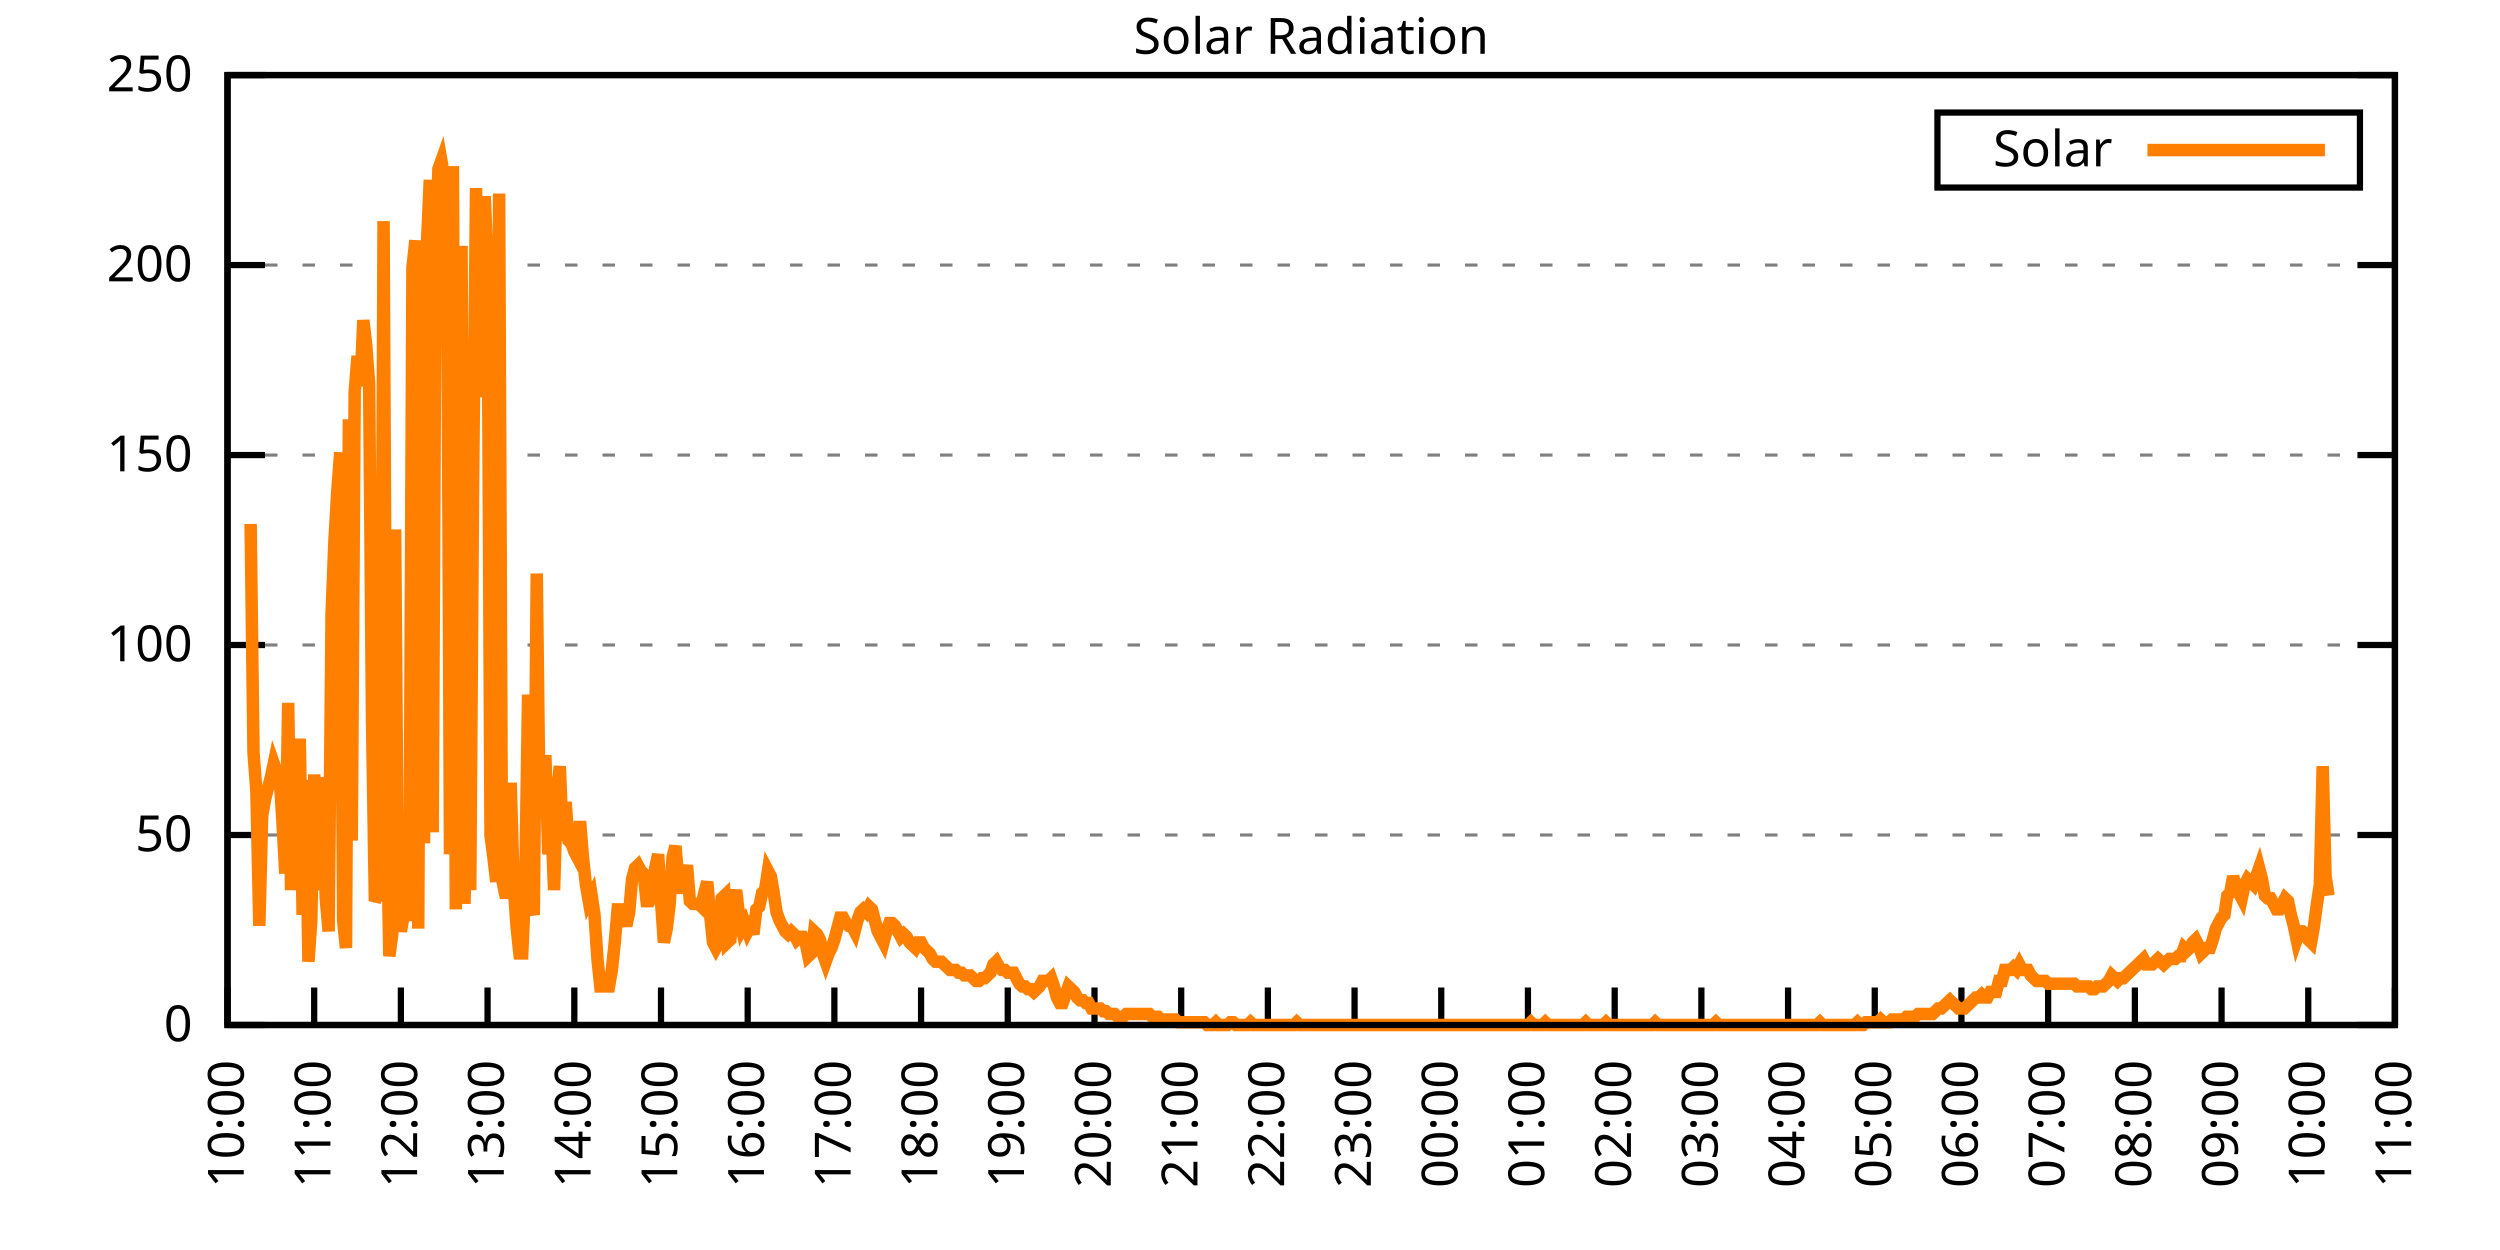
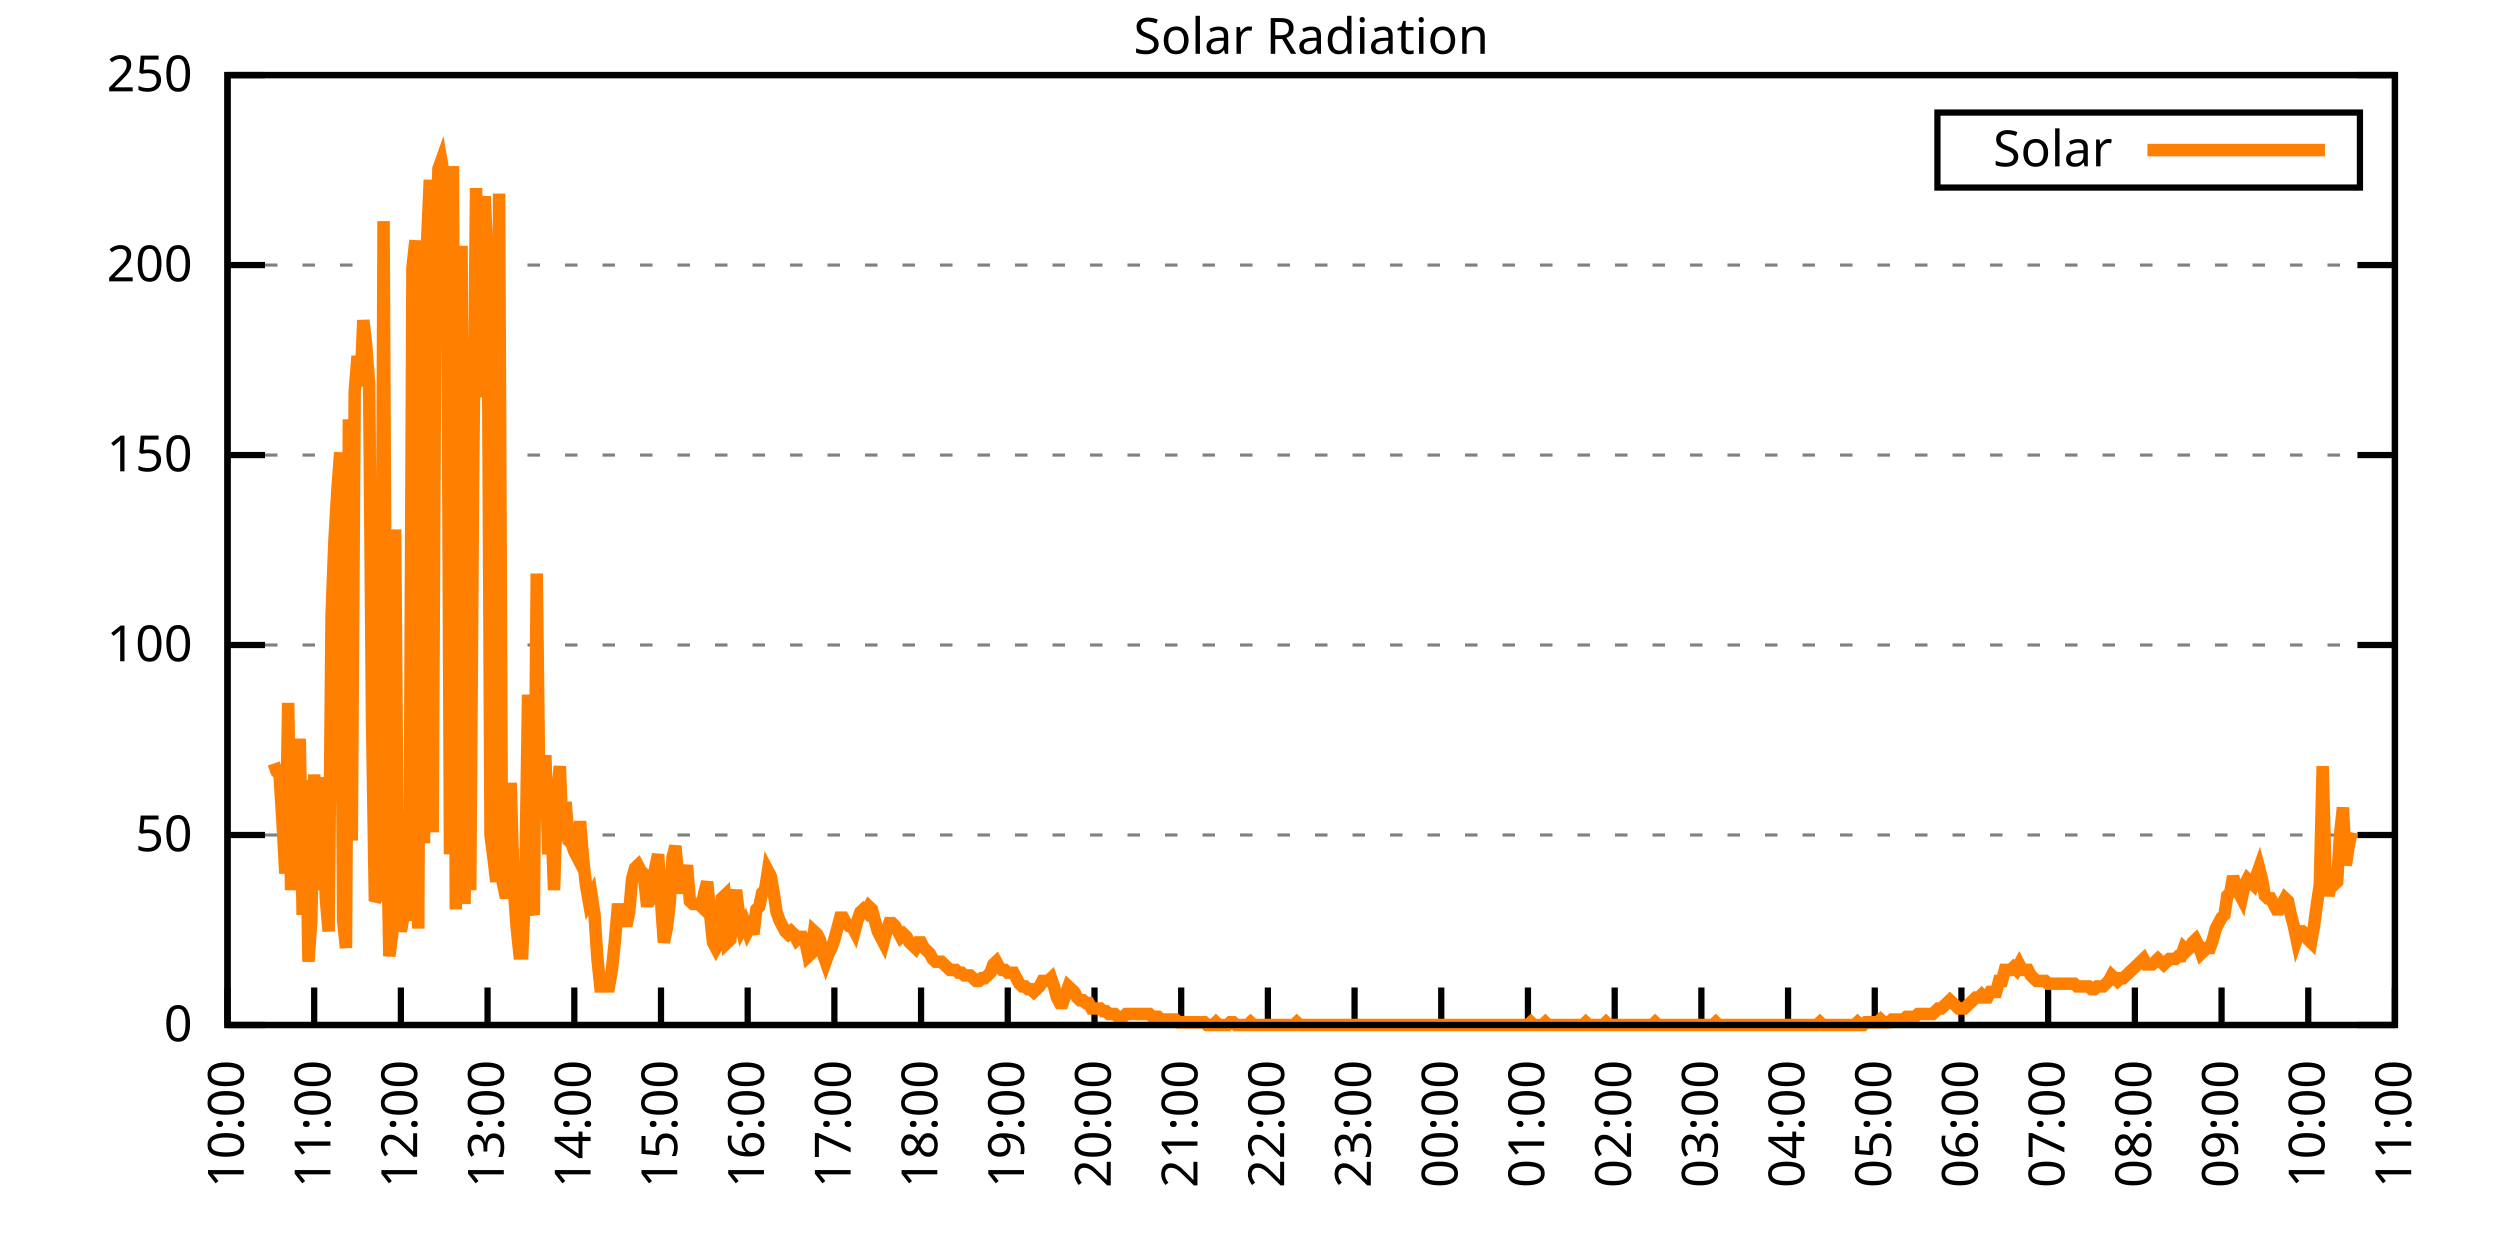
<svg xmlns="http://www.w3.org/2000/svg" xmlns:xlink="http://www.w3.org/1999/xlink" width="400" height="200" viewBox="0 0 400 200">
  <g id="gnuplot_canvas">
    <rect x="0" y="0" width="400" height="200" fill="none" />
    <defs>
      <circle id="gpDot" r="0.5" stroke-width="0.5" stroke="currentColor" />
      <path id="gpPt0" stroke-width="0.333" stroke="currentColor" d="M-1,0 h2 M0,-1 v2" />
      <path id="gpPt1" stroke-width="0.333" stroke="currentColor" d="M-1,-1 L1,1 M1,-1 L-1,1" />
      <path id="gpPt2" stroke-width="0.333" stroke="currentColor" d="M-1,0 L1,0 M0,-1 L0,1 M-1,-1 L1,1 M-1,1 L1,-1" />
      <rect id="gpPt3" stroke-width="0.333" stroke="currentColor" x="-1" y="-1" width="2" height="2" />
      <rect id="gpPt4" stroke-width="0.333" stroke="currentColor" fill="currentColor" x="-1" y="-1" width="2" height="2" />
      <circle id="gpPt5" stroke-width="0.333" stroke="currentColor" cx="0" cy="0" r="1" />
      <use xlink:href="#gpPt5" id="gpPt6" fill="currentColor" stroke="none" />
      <path id="gpPt7" stroke-width="0.333" stroke="currentColor" d="M0,-1.33 L-1.33,0.67 L1.33,0.67 z" />
      <use xlink:href="#gpPt7" id="gpPt8" fill="currentColor" stroke="none" />
      <use xlink:href="#gpPt7" id="gpPt9" stroke="currentColor" transform="rotate(180)" />
      <use xlink:href="#gpPt9" id="gpPt10" fill="currentColor" stroke="none" />
      <use xlink:href="#gpPt3" id="gpPt11" stroke="currentColor" transform="rotate(45)" />
      <use xlink:href="#gpPt11" id="gpPt12" fill="currentColor" stroke="none" />
      <path id="gpPt13" stroke-width="0.333" stroke="currentColor" d="M0,1.330 L1.265,0.411 L0.782,-1.067 L-0.782,-1.076 L-1.265,0.411 z" />
      <use xlink:href="#gpPt13" id="gpPt14" fill="currentColor" stroke="none" />
      <filter id="textbox" filterUnits="objectBoundingBox" x="0" y="0" height="1" width="1">
        <feFlood flood-color="white" flood-opacity="1" result="bgnd" />
        <feComposite in="SourceGraphic" in2="bgnd" operator="atop" />
      </filter>
      <filter id="greybox" filterUnits="objectBoundingBox" x="0" y="0" height="1" width="1">
        <feFlood flood-color="lightgrey" flood-opacity="1" result="grey" />
        <feComposite in="SourceGraphic" in2="grey" operator="atop" />
      </filter>
    </defs>
    <g fill="none" color="white" stroke="currentColor" stroke-width="1.00" stroke-linecap="butt" stroke-linejoin="miter">
</g>
    <g fill="none" color="black" stroke="currentColor" stroke-width="1.00" stroke-linecap="butt" stroke-linejoin="miter">
      <g stroke="none" shape-rendering="crispEdges">
        <polygon fill="rgb(255, 255, 255)" points="36.40,164.00 383.18,164.00 383.18,12.02 36.40,12.02 " />
      </g>
    </g>
    <g fill="none" color="black" stroke="currentColor" stroke-width="1.00" stroke-linecap="butt" stroke-linejoin="miter">
</g>
    <g fill="none" color="black" stroke="black" stroke-width="0.50" stroke-linecap="butt" stroke-linejoin="miter">
</g>
    <g fill="none" color="gray" stroke="currentColor" stroke-width="0.50" stroke-linecap="butt" stroke-linejoin="miter">
      <path stroke="gray" stroke-dasharray="2,4" class="gridline" d="M36.40,164.00 L383.19,164.00  " />
    </g>
    <g fill="none" color="gray" stroke="gray" stroke-width="1.00" stroke-linecap="butt" stroke-linejoin="miter">
</g>
    <g fill="none" color="black" stroke="currentColor" stroke-width="1.00" stroke-linecap="butt" stroke-linejoin="miter">
      <path stroke="black" d="M36.40,164.00 L42.40,164.00 M383.19,164.00 L377.19,164.00  " />
      <g transform="translate(30.80,166.60)" stroke="none" fill="black" font-family="Sans" font-size="8.00" text-anchor="end">
        <text>
          <tspan font-family="Sans"> 0</tspan>
        </text>
      </g>
    </g>
    <g fill="none" color="black" stroke="currentColor" stroke-width="1.00" stroke-linecap="butt" stroke-linejoin="miter">
</g>
    <g fill="none" color="black" stroke="black" stroke-width="0.50" stroke-linecap="butt" stroke-linejoin="miter">
</g>
    <g fill="none" color="gray" stroke="currentColor" stroke-width="0.50" stroke-linecap="butt" stroke-linejoin="miter">
      <path stroke="gray" stroke-dasharray="2,4" class="gridline" d="M36.40,133.60 L383.19,133.60  " />
    </g>
    <g fill="none" color="gray" stroke="gray" stroke-width="1.00" stroke-linecap="butt" stroke-linejoin="miter">
</g>
    <g fill="none" color="black" stroke="currentColor" stroke-width="1.00" stroke-linecap="butt" stroke-linejoin="miter">
      <path stroke="black" d="M36.40,133.60 L42.40,133.60 M383.19,133.60 L377.19,133.60  " />
      <g transform="translate(30.80,136.20)" stroke="none" fill="black" font-family="Sans" font-size="8.00" text-anchor="end">
        <text>
          <tspan font-family="Sans"> 50</tspan>
        </text>
      </g>
    </g>
    <g fill="none" color="black" stroke="currentColor" stroke-width="1.00" stroke-linecap="butt" stroke-linejoin="miter">
</g>
    <g fill="none" color="black" stroke="black" stroke-width="0.50" stroke-linecap="butt" stroke-linejoin="miter">
</g>
    <g fill="none" color="gray" stroke="currentColor" stroke-width="0.50" stroke-linecap="butt" stroke-linejoin="miter">
      <path stroke="gray" stroke-dasharray="2,4" class="gridline" d="M36.40,103.20 L383.19,103.20  " />
    </g>
    <g fill="none" color="gray" stroke="gray" stroke-width="1.00" stroke-linecap="butt" stroke-linejoin="miter">
</g>
    <g fill="none" color="black" stroke="currentColor" stroke-width="1.00" stroke-linecap="butt" stroke-linejoin="miter">
      <path stroke="black" d="M36.40,103.20 L42.40,103.20 M383.19,103.20 L377.19,103.20  " />
      <g transform="translate(30.80,105.80)" stroke="none" fill="black" font-family="Sans" font-size="8.00" text-anchor="end">
        <text>
          <tspan font-family="Sans"> 100</tspan>
        </text>
      </g>
    </g>
    <g fill="none" color="black" stroke="currentColor" stroke-width="1.00" stroke-linecap="butt" stroke-linejoin="miter">
</g>
    <g fill="none" color="black" stroke="black" stroke-width="0.50" stroke-linecap="butt" stroke-linejoin="miter">
</g>
    <g fill="none" color="gray" stroke="currentColor" stroke-width="0.50" stroke-linecap="butt" stroke-linejoin="miter">
      <path stroke="gray" stroke-dasharray="2,4" class="gridline" d="M36.40,72.81 L383.19,72.81  " />
    </g>
    <g fill="none" color="gray" stroke="gray" stroke-width="1.00" stroke-linecap="butt" stroke-linejoin="miter">
</g>
    <g fill="none" color="black" stroke="currentColor" stroke-width="1.00" stroke-linecap="butt" stroke-linejoin="miter">
      <path stroke="black" d="M36.40,72.81 L42.40,72.81 M383.19,72.81 L377.19,72.81  " />
      <g transform="translate(30.80,75.41)" stroke="none" fill="black" font-family="Sans" font-size="8.00" text-anchor="end">
        <text>
          <tspan font-family="Sans"> 150</tspan>
        </text>
      </g>
    </g>
    <g fill="none" color="black" stroke="currentColor" stroke-width="1.00" stroke-linecap="butt" stroke-linejoin="miter">
</g>
    <g fill="none" color="black" stroke="black" stroke-width="0.50" stroke-linecap="butt" stroke-linejoin="miter">
</g>
    <g fill="none" color="gray" stroke="currentColor" stroke-width="0.50" stroke-linecap="butt" stroke-linejoin="miter">
      <path stroke="gray" stroke-dasharray="2,4" class="gridline" d="M36.40,42.41 L383.19,42.41  " />
    </g>
    <g fill="none" color="gray" stroke="gray" stroke-width="1.00" stroke-linecap="butt" stroke-linejoin="miter">
</g>
    <g fill="none" color="black" stroke="currentColor" stroke-width="1.00" stroke-linecap="butt" stroke-linejoin="miter">
      <path stroke="black" d="M36.40,42.41 L42.40,42.41 M383.19,42.41 L377.19,42.41  " />
      <g transform="translate(30.80,45.01)" stroke="none" fill="black" font-family="Sans" font-size="8.00" text-anchor="end">
        <text>
          <tspan font-family="Sans"> 200</tspan>
        </text>
      </g>
    </g>
    <g fill="none" color="black" stroke="currentColor" stroke-width="1.00" stroke-linecap="butt" stroke-linejoin="miter">
</g>
    <g fill="none" color="black" stroke="black" stroke-width="0.50" stroke-linecap="butt" stroke-linejoin="miter">
</g>
    <g fill="none" color="gray" stroke="currentColor" stroke-width="0.50" stroke-linecap="butt" stroke-linejoin="miter">
      <path stroke="gray" stroke-dasharray="2,4" class="gridline" d="M36.40,12.01 L383.19,12.01  " />
    </g>
    <g fill="none" color="gray" stroke="gray" stroke-width="1.00" stroke-linecap="butt" stroke-linejoin="miter">
</g>
    <g fill="none" color="black" stroke="currentColor" stroke-width="1.00" stroke-linecap="butt" stroke-linejoin="miter">
      <path stroke="black" d="M36.40,12.01 L42.40,12.01 M383.19,12.01 L377.19,12.01  " />
      <g transform="translate(30.80,14.61)" stroke="none" fill="black" font-family="Sans" font-size="8.00" text-anchor="end">
        <text>
          <tspan font-family="Sans"> 250</tspan>
        </text>
      </g>
    </g>
    <g fill="none" color="black" stroke="currentColor" stroke-width="1.00" stroke-linecap="butt" stroke-linejoin="miter">
      <path stroke="black" d="M36.40,164.00 L36.40,158.00  " />
      <g transform="translate(39.00,169.60) rotate(270.00)" stroke="none" fill="black" font-family="Sans" font-size="8.00" text-anchor="end">
        <text>
          <tspan font-family="Sans">10:00</tspan>
        </text>
      </g>
    </g>
    <g fill="none" color="black" stroke="currentColor" stroke-width="1.00" stroke-linecap="butt" stroke-linejoin="miter">
      <path stroke="black" d="M50.27,164.00 L50.27,158.00  " />
      <g transform="translate(52.87,169.60) rotate(270.00)" stroke="none" fill="black" font-family="Sans" font-size="8.00" text-anchor="end">
        <text>
          <tspan font-family="Sans">11:00</tspan>
        </text>
      </g>
    </g>
    <g fill="none" color="black" stroke="currentColor" stroke-width="1.00" stroke-linecap="butt" stroke-linejoin="miter">
      <path stroke="black" d="M64.14,164.00 L64.14,158.00  " />
      <g transform="translate(66.74,169.60) rotate(270.00)" stroke="none" fill="black" font-family="Sans" font-size="8.00" text-anchor="end">
        <text>
          <tspan font-family="Sans">12:00</tspan>
        </text>
      </g>
    </g>
    <g fill="none" color="black" stroke="currentColor" stroke-width="1.00" stroke-linecap="butt" stroke-linejoin="miter">
      <path stroke="black" d="M78.01,164.00 L78.01,158.00  " />
      <g transform="translate(80.61,169.60) rotate(270.00)" stroke="none" fill="black" font-family="Sans" font-size="8.00" text-anchor="end">
        <text>
          <tspan font-family="Sans">13:00</tspan>
        </text>
      </g>
    </g>
    <g fill="none" color="black" stroke="currentColor" stroke-width="1.00" stroke-linecap="butt" stroke-linejoin="miter">
      <path stroke="black" d="M91.89,164.00 L91.89,158.00  " />
      <g transform="translate(94.49,169.60) rotate(270.00)" stroke="none" fill="black" font-family="Sans" font-size="8.00" text-anchor="end">
        <text>
          <tspan font-family="Sans">14:00</tspan>
        </text>
      </g>
    </g>
    <g fill="none" color="black" stroke="currentColor" stroke-width="1.00" stroke-linecap="butt" stroke-linejoin="miter">
      <path stroke="black" d="M105.76,164.00 L105.76,158.00  " />
      <g transform="translate(108.36,169.60) rotate(270.00)" stroke="none" fill="black" font-family="Sans" font-size="8.00" text-anchor="end">
        <text>
          <tspan font-family="Sans">15:00</tspan>
        </text>
      </g>
    </g>
    <g fill="none" color="black" stroke="currentColor" stroke-width="1.00" stroke-linecap="butt" stroke-linejoin="miter">
      <path stroke="black" d="M119.63,164.00 L119.63,158.00  " />
      <g transform="translate(122.23,169.60) rotate(270.00)" stroke="none" fill="black" font-family="Sans" font-size="8.00" text-anchor="end">
        <text>
          <tspan font-family="Sans">16:00</tspan>
        </text>
      </g>
    </g>
    <g fill="none" color="black" stroke="currentColor" stroke-width="1.00" stroke-linecap="butt" stroke-linejoin="miter">
      <path stroke="black" d="M133.50,164.00 L133.50,158.00  " />
      <g transform="translate(136.10,169.60) rotate(270.00)" stroke="none" fill="black" font-family="Sans" font-size="8.00" text-anchor="end">
        <text>
          <tspan font-family="Sans">17:00</tspan>
        </text>
      </g>
    </g>
    <g fill="none" color="black" stroke="currentColor" stroke-width="1.00" stroke-linecap="butt" stroke-linejoin="miter">
      <path stroke="black" d="M147.37,164.00 L147.37,158.00  " />
      <g transform="translate(149.97,169.60) rotate(270.00)" stroke="none" fill="black" font-family="Sans" font-size="8.00" text-anchor="end">
        <text>
          <tspan font-family="Sans">18:00</tspan>
        </text>
      </g>
    </g>
    <g fill="none" color="black" stroke="currentColor" stroke-width="1.00" stroke-linecap="butt" stroke-linejoin="miter">
      <path stroke="black" d="M161.24,164.00 L161.24,158.00  " />
      <g transform="translate(163.84,169.60) rotate(270.00)" stroke="none" fill="black" font-family="Sans" font-size="8.00" text-anchor="end">
        <text>
          <tspan font-family="Sans">19:00</tspan>
        </text>
      </g>
    </g>
    <g fill="none" color="black" stroke="currentColor" stroke-width="1.00" stroke-linecap="butt" stroke-linejoin="miter">
      <path stroke="black" d="M175.12,164.00 L175.12,158.00  " />
      <g transform="translate(177.72,169.60) rotate(270.00)" stroke="none" fill="black" font-family="Sans" font-size="8.00" text-anchor="end">
        <text>
          <tspan font-family="Sans">20:00</tspan>
        </text>
      </g>
    </g>
    <g fill="none" color="black" stroke="currentColor" stroke-width="1.00" stroke-linecap="butt" stroke-linejoin="miter">
      <path stroke="black" d="M188.99,164.00 L188.99,158.00  " />
      <g transform="translate(191.59,169.60) rotate(270.00)" stroke="none" fill="black" font-family="Sans" font-size="8.00" text-anchor="end">
        <text>
          <tspan font-family="Sans">21:00</tspan>
        </text>
      </g>
    </g>
    <g fill="none" color="black" stroke="currentColor" stroke-width="1.00" stroke-linecap="butt" stroke-linejoin="miter">
      <path stroke="black" d="M202.86,164.00 L202.86,158.00  " />
      <g transform="translate(205.46,169.60) rotate(270.00)" stroke="none" fill="black" font-family="Sans" font-size="8.00" text-anchor="end">
        <text>
          <tspan font-family="Sans">22:00</tspan>
        </text>
      </g>
    </g>
    <g fill="none" color="black" stroke="currentColor" stroke-width="1.00" stroke-linecap="butt" stroke-linejoin="miter">
      <path stroke="black" d="M216.73,164.00 L216.73,158.00  " />
      <g transform="translate(219.33,169.60) rotate(270.00)" stroke="none" fill="black" font-family="Sans" font-size="8.00" text-anchor="end">
        <text>
          <tspan font-family="Sans">23:00</tspan>
        </text>
      </g>
    </g>
    <g fill="none" color="black" stroke="currentColor" stroke-width="1.00" stroke-linecap="butt" stroke-linejoin="miter">
      <path stroke="black" d="M230.60,164.00 L230.60,158.00  " />
      <g transform="translate(233.20,169.60) rotate(270.00)" stroke="none" fill="black" font-family="Sans" font-size="8.00" text-anchor="end">
        <text>
          <tspan font-family="Sans">00:00</tspan>
        </text>
      </g>
    </g>
    <g fill="none" color="black" stroke="currentColor" stroke-width="1.00" stroke-linecap="butt" stroke-linejoin="miter">
      <path stroke="black" d="M244.47,164.00 L244.47,158.00  " />
      <g transform="translate(247.07,169.60) rotate(270.00)" stroke="none" fill="black" font-family="Sans" font-size="8.00" text-anchor="end">
        <text>
          <tspan font-family="Sans">01:00</tspan>
        </text>
      </g>
    </g>
    <g fill="none" color="black" stroke="currentColor" stroke-width="1.00" stroke-linecap="butt" stroke-linejoin="miter">
      <path stroke="black" d="M258.35,164.00 L258.35,158.00  " />
      <g transform="translate(260.95,169.60) rotate(270.00)" stroke="none" fill="black" font-family="Sans" font-size="8.00" text-anchor="end">
        <text>
          <tspan font-family="Sans">02:00</tspan>
        </text>
      </g>
    </g>
    <g fill="none" color="black" stroke="currentColor" stroke-width="1.00" stroke-linecap="butt" stroke-linejoin="miter">
      <path stroke="black" d="M272.22,164.00 L272.22,158.00  " />
      <g transform="translate(274.82,169.60) rotate(270.00)" stroke="none" fill="black" font-family="Sans" font-size="8.00" text-anchor="end">
        <text>
          <tspan font-family="Sans">03:00</tspan>
        </text>
      </g>
    </g>
    <g fill="none" color="black" stroke="currentColor" stroke-width="1.00" stroke-linecap="butt" stroke-linejoin="miter">
      <path stroke="black" d="M286.09,164.00 L286.09,158.00  " />
      <g transform="translate(288.69,169.60) rotate(270.00)" stroke="none" fill="black" font-family="Sans" font-size="8.00" text-anchor="end">
        <text>
          <tspan font-family="Sans">04:00</tspan>
        </text>
      </g>
    </g>
    <g fill="none" color="black" stroke="currentColor" stroke-width="1.00" stroke-linecap="butt" stroke-linejoin="miter">
      <path stroke="black" d="M299.96,164.00 L299.96,158.00  " />
      <g transform="translate(302.56,169.60) rotate(270.00)" stroke="none" fill="black" font-family="Sans" font-size="8.00" text-anchor="end">
        <text>
          <tspan font-family="Sans">05:00</tspan>
        </text>
      </g>
    </g>
    <g fill="none" color="black" stroke="currentColor" stroke-width="1.00" stroke-linecap="butt" stroke-linejoin="miter">
      <path stroke="black" d="M313.83,164.00 L313.83,158.00  " />
      <g transform="translate(316.43,169.60) rotate(270.00)" stroke="none" fill="black" font-family="Sans" font-size="8.00" text-anchor="end">
        <text>
          <tspan font-family="Sans">06:00</tspan>
        </text>
      </g>
    </g>
    <g fill="none" color="black" stroke="currentColor" stroke-width="1.00" stroke-linecap="butt" stroke-linejoin="miter">
      <path stroke="black" d="M327.70,164.00 L327.70,158.00  " />
      <g transform="translate(330.30,169.60) rotate(270.00)" stroke="none" fill="black" font-family="Sans" font-size="8.00" text-anchor="end">
        <text>
          <tspan font-family="Sans">07:00</tspan>
        </text>
      </g>
    </g>
    <g fill="none" color="black" stroke="currentColor" stroke-width="1.00" stroke-linecap="butt" stroke-linejoin="miter">
      <path stroke="black" d="M341.58,164.00 L341.58,158.00  " />
      <g transform="translate(344.18,169.60) rotate(270.00)" stroke="none" fill="black" font-family="Sans" font-size="8.00" text-anchor="end">
        <text>
          <tspan font-family="Sans">08:00</tspan>
        </text>
      </g>
    </g>
    <g fill="none" color="black" stroke="currentColor" stroke-width="1.00" stroke-linecap="butt" stroke-linejoin="miter">
      <path stroke="black" d="M355.45,164.00 L355.45,158.00  " />
      <g transform="translate(358.05,169.60) rotate(270.00)" stroke="none" fill="black" font-family="Sans" font-size="8.00" text-anchor="end">
        <text>
          <tspan font-family="Sans">09:00</tspan>
        </text>
      </g>
    </g>
    <g fill="none" color="black" stroke="currentColor" stroke-width="1.00" stroke-linecap="butt" stroke-linejoin="miter">
      <path stroke="black" d="M369.32,164.00 L369.32,158.00  " />
      <g transform="translate(371.92,169.60) rotate(270.00)" stroke="none" fill="black" font-family="Sans" font-size="8.00" text-anchor="end">
        <text>
          <tspan font-family="Sans">10:00</tspan>
        </text>
      </g>
    </g>
    <g fill="none" color="black" stroke="currentColor" stroke-width="1.00" stroke-linecap="butt" stroke-linejoin="miter">
      <path stroke="black" d="M383.19,164.00 L383.19,158.00  " />
      <g transform="translate(385.79,169.60) rotate(270.00)" stroke="none" fill="black" font-family="Sans" font-size="8.00" text-anchor="end">
        <text>
          <tspan font-family="Sans">11:00</tspan>
        </text>
      </g>
    </g>
    <g fill="none" color="black" stroke="currentColor" stroke-width="1.00" stroke-linecap="butt" stroke-linejoin="miter">
</g>
    <g fill="none" color="black" stroke="currentColor" stroke-width="1.00" stroke-linecap="butt" stroke-linejoin="miter">
      <path stroke="black" d="M36.40,12.01 L36.40,164.00 L383.19,164.00 L383.19,12.01 L36.40,12.01 Z  " />
    </g>
    <g fill="none" color="black" stroke="currentColor" stroke-width="1.00" stroke-linecap="butt" stroke-linejoin="miter">
</g>
    <g fill="none" color="black" stroke="currentColor" stroke-width="1.00" stroke-linecap="butt" stroke-linejoin="miter">
      <path stroke="black" d="M309.99,30.01 L309.99,18.01 L377.59,18.01 L377.59,30.01 L309.99,30.01 Z  " />
    </g>
    <g id="Solar_Radiation_plot_1">
      <g fill="none" color="white" stroke="black" stroke-width="2.00" stroke-linecap="butt" stroke-linejoin="miter">
</g>
      <g fill="none" color="black" stroke="currentColor" stroke-width="2.00" stroke-linecap="butt" stroke-linejoin="miter">
        <g transform="translate(337.99,26.61)" stroke="none" fill="black" font-family="Sans" font-size="8.00" text-anchor="end">
          <text>
            <tspan font-family="Sans">Solar</tspan>
          </text>
        </g>
      </g>
      <g fill="none" color="black" stroke="currentColor" stroke-width="2.00" stroke-linecap="butt" stroke-linejoin="miter">
-         <path stroke="rgb(255, 127,   0)" d="M343.59,24.01 L371.99,24.01 M40.10,83.83 L40.56,120.39 L41.02,126.56 L41.49,148.14 L41.95,130.52 L42.41,127.88   L42.87,126.12 L43.34,124.36 L43.80,122.15 L44.26,123.47 L44.72,123.92 L45.19,131.40 L45.65,139.77 L46.11,112.46   L46.57,142.42 L47.03,129.20 L47.50,130.96 L47.96,118.19 L48.42,146.38 L48.88,124.80 L49.35,153.87 L49.81,147.26   L50.27,123.92 L50.73,134.93 L51.20,142.42 L51.66,124.36 L52.12,143.74 L52.58,149.02 L53.05,98.37 L53.51,86.47   L53.97,78.54 L54.43,72.38 L54.90,147.26 L55.36,151.67 L55.82,67.09 L56.28,134.49 L56.75,62.69 L57.21,56.96   L57.67,61.81 L58.13,51.23 L58.59,55.20 L59.06,61.37 L59.52,115.11 L59.98,144.18 L60.44,143.30 L60.91,141.09   L61.37,35.38 L61.83,127.00 L62.29,152.99 L62.76,149.46 L63.22,84.71 L63.68,144.62 L64.14,149.02 L64.61,146.38   L65.07,146.38 L65.53,139.33 L65.99,42.87 L66.46,38.46 L66.92,148.58 L67.38,38.46 L67.84,134.93 L68.30,39.34   L68.77,28.77 L69.23,133.17 L69.69,40.22 L70.15,27.01 L70.62,25.69 L71.08,28.33 L71.54,37.58 L72.00,136.69   L72.47,26.57 L72.93,145.50 L73.39,60.48 L73.85,39.34 L74.32,144.62 L74.78,122.59 L75.24,142.42 L75.70,76.78   L76.17,30.09 L76.63,63.57 L77.09,39.78 L77.55,31.41 L78.01,41.98 L78.48,133.61 L78.94,137.13 L79.40,141.09   L79.86,30.97 L80.33,140.65 L80.79,142.86 L81.25,142.86 L81.71,125.24 L82.18,141.54 L82.64,148.14 L83.10,152.55   L83.56,152.55 L84.03,141.98 L84.49,111.14 L84.95,144.62 L85.41,146.38 L85.88,91.76 L86.34,130.96 L86.80,126.12   L87.26,120.83 L87.72,136.69 L88.19,130.52 L88.65,142.42 L89.11,127.00 L89.57,122.59 L90.04,134.49 L90.50,128.32   L90.96,134.49 L91.42,134.93 L91.89,136.25 L92.35,137.13 L92.81,131.40 L93.27,137.13 L93.74,141.54 L94.20,144.18   L94.66,143.30 L95.12,146.38 L95.59,153.43 L96.05,157.83 L96.51,157.83 L96.97,157.83 L97.44,157.83 L97.90,155.19   L98.36,150.79 L98.82,145.50 L99.28,145.50 L99.75,146.38 L100.21,148.14 L100.67,145.94 L101.13,140.65 L101.60,138.89   L102.06,138.45 L102.52,139.33 L102.98,139.77 L103.45,144.18 L103.91,144.18 L104.37,143.30 L104.83,138.89 L105.30,136.69   L105.76,144.18 L106.22,150.79 L106.68,148.58 L107.15,144.62 L107.61,137.13 L108.07,135.37 L108.53,140.65 L108.99,142.86   L109.46,140.65 L109.92,138.45 L110.38,144.18 L110.84,144.62 L111.31,144.62 L111.77,144.62 L112.23,145.06 L112.69,142.86   L113.16,141.09 L113.62,146.38 L114.08,150.79 L114.54,151.67 L115.01,150.79 L115.47,143.74 L115.93,143.30 L116.39,150.79   L116.86,150.34 L117.32,144.62 L117.78,142.42 L118.24,146.38 L118.70,148.58 L119.17,147.70 L119.63,149.02 L120.09,148.14   L120.55,149.46 L121.02,145.50 L121.48,145.06 L121.94,142.86 L122.40,142.42 L122.87,139.33 L123.33,140.21 L123.79,142.86   L124.25,145.94 L124.72,147.26 L125.18,148.14 L125.64,149.02 L126.10,149.46 L126.57,149.02 L127.03,149.46 L127.49,150.34   L127.95,149.90 L128.41,149.90 L128.88,150.79 L129.34,152.99 L129.80,152.55 L130.26,149.02 L130.73,149.46 L131.19,150.34   L131.65,152.55 L132.11,153.87 L132.58,152.55 L133.04,151.67 L133.50,150.34 L133.96,148.58 L134.43,146.82 L134.89,146.82   L135.35,147.70 L135.81,148.14 L136.28,148.14 L136.74,149.02 L137.20,147.26 L137.66,145.94 L138.13,145.50 L138.59,145.94   L139.05,145.06 L139.51,145.50 L139.97,147.26 L140.44,149.02 L140.90,149.90 L141.36,150.79 L141.82,149.02 L142.29,147.70   L142.75,147.70 L143.21,148.14 L143.67,149.02 L144.14,149.90 L144.60,149.46 L145.06,149.90 L145.52,150.79 L145.99,151.23   L146.45,151.67 L146.91,150.79 L147.37,150.79 L147.84,151.67 L148.30,152.11 L148.76,152.55 L149.22,153.43 L149.68,153.87   L150.15,153.87 L150.61,153.87 L151.07,154.31 L151.53,154.75 L152.00,155.19 L152.46,155.19 L152.92,155.19 L153.38,155.63   L153.85,155.63 L154.31,156.07 L154.77,156.07 L155.23,156.07 L155.70,156.51 L156.16,156.95 L156.62,156.95 L157.08,156.51   L157.55,156.51 L158.01,156.07 L158.47,155.63 L158.93,154.31 L159.39,153.87 L159.86,154.75 L160.32,155.19 L160.78,155.19   L161.24,155.63 L161.71,155.63 L162.17,155.63 L162.63,156.51 L163.09,157.39 L163.56,157.83 L164.02,157.83 L164.48,158.27   L164.94,158.27 L165.41,158.71 L165.87,158.27 L166.33,157.83 L166.79,156.95 L167.26,156.95 L167.72,156.95 L168.18,156.51   L168.64,157.83 L169.10,159.60 L169.57,160.48 L170.03,160.48 L170.49,159.15 L170.95,157.83 L171.42,158.27 L171.88,158.71   L172.34,159.60 L172.80,160.04 L173.27,160.04 L173.73,160.48 L174.19,160.48 L174.65,161.36 L175.12,161.36 L175.58,161.36   L176.04,161.36 L176.50,161.80 L176.97,161.80 L177.43,162.24 L177.89,162.24 L178.35,162.24 L178.82,162.68 L179.28,163.12   L179.74,162.68 L180.20,162.24 L180.66,162.24 L181.13,162.24 L181.59,162.24 L182.05,162.24 L182.51,162.24 L182.98,162.24   L183.44,162.24 L183.90,162.24 L184.36,162.68 L184.83,162.68 L185.29,162.68 L185.75,163.12 L186.21,163.12 L186.68,163.12   L187.14,163.12 L187.60,163.12 L188.06,163.12 L188.53,163.56 L188.99,163.56 L189.45,163.56 L189.91,163.56 L190.37,163.56   L190.84,163.56 L191.30,163.56 L192.69,163.56 L193.15,164.00 L193.61,164.00 L194.07,164.00 L194.54,163.56 L195.00,164.00   L195.46,164.00 L195.92,164.00 L196.39,164.00 L196.85,163.56 L197.31,163.56 L197.77,164.00 L198.24,164.00 L198.70,164.00   L199.16,164.00 L199.62,164.00 L200.08,163.56 L200.55,164.00 L201.01,164.00 L201.47,164.00 L201.93,164.00 L202.40,164.00   L202.86,164.00 L203.32,164.00 L203.78,164.00 L204.25,164.00 L204.71,164.00 L205.17,164.00 L205.63,164.00 L206.10,164.00   L206.56,164.00 L207.02,164.00 L207.48,163.56 L207.95,164.00 L208.41,164.00 L208.87,164.00 L209.33,164.00 L209.80,164.00   L210.26,164.00 L210.72,164.00 L211.18,164.00 L211.64,164.00 L212.11,164.00 L212.57,164.00 L213.03,164.00 L213.49,164.00   L213.96,164.00 L214.42,164.00 L214.88,164.00 L215.34,164.00 L215.81,164.00 L216.27,164.00 L216.73,164.00 L217.19,164.00   L217.66,164.00 L218.12,164.00 L218.58,164.00 L219.04,164.00 L219.51,164.00 L219.97,164.00 L220.43,164.00 L220.89,164.00   L221.35,164.00 L221.82,164.00 L222.28,164.00 L222.74,164.00 L223.20,164.00 L223.67,164.00 L224.13,164.00 L224.59,164.00   L225.05,164.00 L225.52,164.00 L225.98,164.00 L226.44,164.00 L226.90,164.00 L227.37,164.00 L227.83,164.00 L228.29,164.00   L228.75,164.00 L229.22,164.00 L229.68,164.00 L230.14,164.00 L230.60,164.00 L231.06,164.00 L231.53,164.00 L231.99,164.00   L232.45,164.00 L232.91,164.00 L233.38,164.00 L233.84,164.00 L234.30,164.00 L234.76,164.00 L235.23,164.00 L235.69,164.00   L236.15,164.00 L236.61,164.00 L237.08,164.00 L237.54,164.00 L238.00,164.00 L238.46,164.00 L238.93,164.00 L239.39,164.00   L239.85,164.00 L240.31,164.00 L240.77,164.00 L241.24,164.00 L241.70,164.00 L242.16,164.00 L242.62,164.00 L243.09,164.00   L243.55,164.00 L244.01,164.00 L244.47,164.00 L244.94,163.56 L245.40,164.00 L245.86,164.00 L246.32,164.00 L246.79,164.00   L247.25,163.56 L247.71,164.00 L248.17,164.00 L248.64,164.00 L249.10,164.00 L249.56,164.00 L250.02,164.00 L250.49,164.00   L250.95,164.00 L251.41,164.00 L251.87,164.00 L252.33,164.00 L252.80,164.00 L253.26,164.00 L253.72,163.56 L254.18,164.00   L254.65,164.00 L255.11,164.00 L255.57,164.00 L256.03,164.00 L256.50,164.00 L256.96,163.56 L257.42,164.00 L257.88,164.00   L258.35,164.00 L258.81,164.00 L259.27,164.00 L259.73,164.00 L260.20,164.00 L260.66,164.00 L261.12,164.00 L261.58,164.00   L262.04,164.00 L262.51,164.00 L262.97,164.00 L263.43,164.00 L263.89,164.00 L264.36,164.00 L264.82,163.56 L265.28,164.00   L265.74,164.00 L266.21,164.00 L266.67,164.00 L267.13,164.00 L267.59,164.00 L268.06,164.00 L268.52,164.00 L268.98,164.00   L269.44,164.00 L269.91,164.00 L270.37,164.00 L270.83,164.00 L271.29,164.00 L271.75,164.00 L272.22,164.00 L272.68,164.00   L273.14,164.00 L273.60,164.00 L274.07,164.00 L274.53,163.56 L274.99,164.00 L275.45,164.00 L275.92,164.00 L276.38,164.00   L276.84,164.00 L277.30,164.00 L277.77,164.00 L278.23,164.00 L278.69,164.00 L279.15,164.00 L279.62,164.00 L280.08,164.00   L280.54,164.00 L281.00,164.00 L281.46,164.00 L281.93,164.00 L282.39,164.00 L282.85,164.00 L283.31,164.00 L283.78,164.00   L284.24,164.00 L284.70,164.00 L285.16,164.00 L285.63,164.00 L286.09,164.00 L286.55,164.00 L287.01,164.00 L287.48,164.00   L287.94,164.00 L288.40,164.00 L288.86,164.00 L289.33,164.00 L289.79,164.00 L290.25,164.00 L290.71,164.00 L291.18,163.56   L291.64,164.00 L292.10,164.00 L292.56,164.00 L293.02,164.00 L293.49,164.00 L293.95,164.00 L294.41,164.00 L294.87,164.00   L295.34,164.00 L295.80,164.00 L296.26,164.00 L296.72,164.00 L297.19,163.56 L297.65,164.00 L298.11,164.00 L298.57,163.56   L299.04,163.56 L299.50,163.56 L299.96,163.56 L300.42,163.56 L300.89,163.12 L301.35,163.56 L301.81,163.56 L302.27,163.56   L302.73,163.12 L303.20,163.12 L303.66,163.12 L304.12,163.12 L304.58,163.12 L305.05,162.68 L305.51,162.68 L305.97,162.68   L306.43,162.68 L306.90,162.24 L307.36,162.24 L307.82,162.24 L308.28,162.24 L308.75,162.24 L309.21,162.24 L309.67,161.80   L310.13,161.36 L310.60,161.36 L311.06,160.92 L311.52,160.48 L311.98,160.04 L312.44,160.48 L312.91,160.92 L313.37,161.36   L313.83,161.36 L314.29,161.36 L314.76,160.92 L315.22,160.48 L315.68,160.04 L316.14,159.60 L316.61,159.60 L317.07,159.15   L317.53,159.60 L317.99,159.60 L318.46,158.71 L318.92,158.71 L319.38,158.71 L319.84,156.95 L320.31,156.95 L320.77,155.19   L321.23,155.19 L321.69,155.19 L322.15,154.75 L322.62,155.19 L323.08,154.31 L323.54,155.19 L324.00,155.19 L324.47,155.19   L324.93,156.07 L325.39,156.51 L325.85,156.95 L326.32,156.95 L326.78,156.95 L327.24,156.95 L327.70,157.39 L328.17,157.39   L328.63,157.39 L329.09,157.39 L329.55,157.39 L330.02,157.39 L330.48,157.39 L330.94,157.39 L331.40,157.39 L331.87,157.39   L332.33,157.83 L332.79,157.83 L333.25,157.83 L333.71,157.83 L334.18,157.83 L334.64,158.27 L335.10,158.27 L335.56,157.83   L336.03,157.83 L336.49,157.83 L336.95,157.39 L337.41,156.95 L337.88,156.07 L338.34,156.51 L338.80,156.95 L339.26,156.51   L339.73,156.51 L340.19,156.07 L340.65,155.63 L341.11,155.19 L341.58,154.75 L342.04,154.31 L342.50,153.87 L342.96,153.43   L343.42,154.31 L343.89,154.31 L344.35,154.31 L344.81,153.87 L345.27,153.43 L345.74,153.87 L346.20,154.31 L346.66,153.87   L347.12,153.43 L347.59,153.43 L348.05,153.43 L348.51,152.99 L348.97,152.99 L349.44,151.67 L349.90,152.11 L350.36,151.67   L350.82,150.79 L351.29,150.34 L351.75,151.23 L352.21,152.55 L352.67,152.11 L353.13,151.67 L353.60,151.67 L354.06,150.34   L354.52,148.58 L354.98,147.70 L355.45,146.82 L355.91,146.38 L356.37,143.30 L356.83,142.86 L357.30,140.21 L357.76,141.98   L358.22,142.86 L358.68,143.74 L359.15,141.54 L359.61,140.65 L360.07,141.09 L360.53,141.54 L361.00,140.21 L361.46,138.89   L361.92,140.65 L362.38,143.30 L362.84,143.74 L363.31,143.74 L363.77,144.62 L364.23,145.50 L364.69,145.50 L365.16,144.62   L365.62,143.74 L366.08,144.18 L366.54,146.38 L367.01,148.14 L367.47,150.34 L367.93,149.02 L368.39,149.02 L368.86,149.46   L369.32,150.34 L369.78,150.79 L370.24,148.14 L370.71,144.62 L371.17,141.54 L371.63,122.59 L372.09,140.21 L372.56,143.30    " />
+         <path stroke="rgb(255, 127,   0)" d="M343.59,24.01 L371.99,24.01 M43.80,122.15 L44.26,123.47 L44.72,123.92 L45.19,131.40 L45.65,139.77 L46.11,112.46   L46.57,142.42 L47.03,129.20 L47.50,130.96 L47.96,118.19 L48.42,146.38 L48.88,124.80 L49.35,153.87 L49.81,147.26   L50.27,123.92 L50.73,134.93 L51.20,142.42 L51.66,124.36 L52.12,143.74 L52.58,149.02 L53.05,98.37 L53.51,86.47   L53.97,78.54 L54.43,72.38 L54.90,147.26 L55.36,151.67 L55.82,67.09 L56.28,134.49 L56.75,62.69 L57.21,56.96   L57.67,61.81 L58.13,51.23 L58.59,55.20 L59.06,61.37 L59.52,115.11 L59.98,144.18 L60.44,143.30 L60.91,141.09   L61.37,35.38 L61.83,127.00 L62.29,152.99 L62.76,149.46 L63.22,84.71 L63.68,144.62 L64.14,149.02 L64.61,146.38   L65.07,146.38 L65.53,139.33 L65.99,42.87 L66.46,38.46 L66.92,148.58 L67.38,38.46 L67.84,134.93 L68.30,39.34   L68.77,28.77 L69.23,133.17 L69.69,40.22 L70.15,27.01 L70.62,25.69 L71.08,28.33 L71.54,37.58 L72.00,136.69   L72.47,26.57 L72.93,145.50 L73.39,60.48 L73.85,39.34 L74.32,144.62 L74.78,122.59 L75.24,142.42 L75.70,76.78   L76.17,30.09 L76.63,63.57 L77.09,39.78 L77.55,31.41 L78.01,41.98 L78.48,133.61 L78.94,137.13 L79.40,141.09   L79.86,30.97 L80.33,140.65 L80.79,142.86 L81.25,142.86 L81.71,125.24 L82.18,141.54 L82.64,148.14 L83.10,152.55   L83.56,152.55 L84.03,141.98 L84.49,111.14 L84.95,144.62 L85.41,146.38 L85.88,91.76 L86.34,130.96 L86.80,126.12   L87.26,120.83 L87.72,136.69 L88.19,130.52 L88.65,142.42 L89.11,127.00 L89.57,122.59 L90.04,134.49 L90.50,128.32   L90.96,134.49 L91.42,134.93 L91.89,136.25 L92.35,137.13 L92.81,131.40 L93.27,137.13 L93.74,141.54 L94.20,144.18   L94.66,143.30 L95.12,146.38 L95.59,153.43 L96.05,157.83 L96.51,157.83 L96.97,157.83 L97.44,157.83 L97.90,155.19   L98.36,150.79 L98.82,145.50 L99.28,145.50 L99.75,146.38 L100.21,148.14 L100.67,145.94 L101.13,140.65 L101.60,138.89   L102.06,138.45 L102.52,139.33 L102.98,139.77 L103.45,144.18 L103.91,144.18 L104.37,143.30 L104.83,138.89 L105.30,136.69   L105.76,144.18 L106.22,150.79 L106.68,148.58 L107.15,144.62 L107.61,137.13 L108.07,135.37 L108.53,140.65 L108.99,142.86   L109.46,140.65 L109.92,138.45 L110.38,144.18 L110.84,144.62 L111.31,144.62 L111.77,144.62 L112.23,145.06 L112.69,142.86   L113.16,141.09 L113.62,146.38 L114.08,150.79 L114.54,151.67 L115.01,150.79 L115.47,143.74 L115.93,143.30 L116.39,150.79   L116.86,150.34 L117.32,144.62 L117.78,142.42 L118.24,146.38 L118.70,148.58 L119.17,147.70 L119.63,149.02 L120.09,148.14   L120.55,149.46 L121.02,145.50 L121.48,145.06 L121.94,142.86 L122.40,142.42 L122.87,139.33 L123.33,140.21 L123.79,142.86   L124.25,145.94 L124.72,147.26 L125.18,148.14 L125.64,149.02 L126.10,149.46 L126.57,149.02 L127.03,149.46 L127.49,150.34   L127.95,149.90 L128.41,149.90 L128.88,150.79 L129.34,152.99 L129.80,152.55 L130.26,149.02 L130.73,149.46 L131.19,150.34   L131.65,152.55 L132.11,153.87 L132.58,152.55 L133.04,151.67 L133.50,150.34 L133.96,148.58 L134.43,146.82 L134.89,146.82   L135.35,147.70 L135.81,148.14 L136.28,148.14 L136.74,149.02 L137.20,147.26 L137.66,145.94 L138.13,145.50 L138.59,145.94   L139.05,145.06 L139.51,145.50 L139.97,147.26 L140.44,149.02 L140.90,149.90 L141.36,150.79 L141.82,149.02 L142.29,147.70   L142.75,147.70 L143.21,148.14 L143.67,149.02 L144.14,149.90 L144.60,149.46 L145.06,149.90 L145.52,150.79 L145.99,151.23   L146.45,151.67 L146.91,150.79 L147.37,150.79 L147.84,151.67 L148.30,152.11 L148.76,152.55 L149.22,153.43 L149.68,153.87   L150.15,153.87 L150.61,153.87 L151.07,154.31 L151.53,154.75 L152.00,155.19 L152.46,155.19 L152.92,155.19 L153.38,155.63   L153.85,155.63 L154.31,156.07 L154.77,156.07 L155.23,156.07 L155.70,156.51 L156.16,156.95 L156.62,156.95 L157.08,156.51   L157.55,156.51 L158.01,156.07 L158.47,155.63 L158.93,154.31 L159.39,153.87 L159.86,154.75 L160.32,155.19 L160.78,155.19   L161.24,155.63 L161.71,155.63 L162.17,155.63 L162.63,156.51 L163.09,157.39 L163.56,157.83 L164.02,157.83 L164.48,158.27   L164.94,158.27 L165.41,158.71 L165.87,158.27 L166.33,157.83 L166.79,156.95 L167.26,156.95 L167.72,156.95 L168.18,156.51   L168.64,157.83 L169.10,159.60 L169.57,160.48 L170.03,160.48 L170.49,159.15 L170.95,157.83 L171.42,158.27 L171.88,158.71   L172.34,159.60 L172.80,160.04 L173.27,160.04 L173.73,160.48 L174.19,160.48 L174.65,161.36 L175.12,161.36 L175.58,161.36   L176.04,161.36 L176.50,161.80 L176.97,161.80 L177.43,162.24 L177.89,162.24 L178.35,162.24 L178.82,162.68 L179.28,163.12   L179.74,162.68 L180.20,162.24 L180.66,162.24 L181.13,162.24 L181.59,162.24 L182.05,162.24 L182.51,162.24 L182.98,162.24   L183.44,162.24 L183.90,162.24 L184.36,162.68 L184.83,162.68 L185.29,162.68 L185.75,163.12 L186.21,163.12 L186.68,163.12   L187.14,163.12 L187.60,163.12 L188.06,163.12 L188.53,163.56 L188.99,163.56 L189.45,163.56 L189.91,163.56 L190.37,163.56   L190.84,163.56 L191.30,163.56 L192.69,163.56 L193.15,164.00 L193.61,164.00 L194.07,164.00 L194.54,163.56 L195.00,164.00   L195.46,164.00 L195.92,164.00 L196.39,164.00 L196.85,163.56 L197.31,163.56 L197.77,164.00 L198.24,164.00 L198.70,164.00   L199.16,164.00 L199.62,164.00 L200.08,163.56 L200.55,164.00 L201.01,164.00 L201.47,164.00 L201.93,164.00 L202.40,164.00   L202.86,164.00 L203.32,164.00 L203.78,164.00 L204.25,164.00 L204.71,164.00 L205.17,164.00 L205.63,164.00 L206.10,164.00   L206.56,164.00 L207.02,164.00 L207.48,163.56 L207.95,164.00 L208.41,164.00 L208.87,164.00 L209.33,164.00 L209.80,164.00   L210.26,164.00 L210.72,164.00 L211.18,164.00 L211.64,164.00 L212.11,164.00 L212.57,164.00 L213.03,164.00 L213.49,164.00   L213.96,164.00 L214.42,164.00 L214.88,164.00 L215.34,164.00 L215.81,164.00 L216.27,164.00 L216.73,164.00 L217.19,164.00   L217.66,164.00 L218.12,164.00 L218.58,164.00 L219.04,164.00 L219.51,164.00 L219.97,164.00 L220.43,164.00 L220.89,164.00   L221.35,164.00 L221.82,164.00 L222.28,164.00 L222.74,164.00 L223.20,164.00 L223.67,164.00 L224.13,164.00 L224.59,164.00   L225.05,164.00 L225.52,164.00 L225.98,164.00 L226.44,164.00 L226.90,164.00 L227.37,164.00 L227.83,164.00 L228.29,164.00   L228.75,164.00 L229.22,164.00 L229.68,164.00 L230.14,164.00 L230.60,164.00 L231.06,164.00 L231.53,164.00 L231.99,164.00   L232.45,164.00 L232.91,164.00 L233.38,164.00 L233.84,164.00 L234.30,164.00 L234.76,164.00 L235.23,164.00 L235.69,164.00   L236.15,164.00 L236.61,164.00 L237.08,164.00 L237.54,164.00 L238.00,164.00 L238.46,164.00 L238.93,164.00 L239.39,164.00   L239.85,164.00 L240.31,164.00 L240.77,164.00 L241.24,164.00 L241.70,164.00 L242.16,164.00 L242.62,164.00 L243.09,164.00   L243.55,164.00 L244.01,164.00 L244.47,164.00 L244.94,163.56 L245.40,164.00 L245.86,164.00 L246.32,164.00 L246.79,164.00   L247.25,163.56 L247.71,164.00 L248.17,164.00 L248.64,164.00 L249.10,164.00 L249.56,164.00 L250.02,164.00 L250.49,164.00   L250.95,164.00 L251.41,164.00 L251.87,164.00 L252.33,164.00 L252.80,164.00 L253.26,164.00 L253.72,163.56 L254.18,164.00   L254.65,164.00 L255.11,164.00 L255.57,164.00 L256.03,164.00 L256.50,164.00 L256.96,163.56 L257.42,164.00 L257.88,164.00   L258.35,164.00 L258.81,164.00 L259.27,164.00 L259.73,164.00 L260.20,164.00 L260.66,164.00 L261.12,164.00 L261.58,164.00   L262.04,164.00 L262.51,164.00 L262.97,164.00 L263.43,164.00 L263.89,164.00 L264.36,164.00 L264.82,163.56 L265.28,164.00   L265.74,164.00 L266.21,164.00 L266.67,164.00 L267.13,164.00 L267.59,164.00 L268.06,164.00 L268.52,164.00 L268.98,164.00   L269.44,164.00 L269.91,164.00 L270.37,164.00 L270.83,164.00 L271.29,164.00 L271.75,164.00 L272.22,164.00 L272.68,164.00   L273.14,164.00 L273.60,164.00 L274.07,164.00 L274.53,163.56 L274.99,164.00 L275.45,164.00 L275.92,164.00 L276.38,164.00   L276.84,164.00 L277.30,164.00 L277.77,164.00 L278.23,164.00 L278.69,164.00 L279.15,164.00 L279.62,164.00 L280.08,164.00   L280.54,164.00 L281.00,164.00 L281.46,164.00 L281.93,164.00 L282.39,164.00 L282.85,164.00 L283.31,164.00 L283.78,164.00   L284.24,164.00 L284.70,164.00 L285.16,164.00 L285.63,164.00 L286.09,164.00 L286.55,164.00 L287.01,164.00 L287.48,164.00   L287.94,164.00 L288.40,164.00 L288.86,164.00 L289.33,164.00 L289.79,164.00 L290.25,164.00 L290.71,164.00 L291.18,163.56   L291.64,164.00 L292.10,164.00 L292.56,164.00 L293.02,164.00 L293.49,164.00 L293.95,164.00 L294.41,164.00 L294.87,164.00   L295.34,164.00 L295.80,164.00 L296.26,164.00 L296.72,164.00 L297.19,163.56 L297.65,164.00 L298.11,164.00 L298.57,163.56   L299.04,163.56 L299.50,163.56 L299.96,163.56 L300.42,163.56 L300.89,163.12 L301.35,163.56 L301.81,163.56 L302.27,163.56   L302.73,163.12 L303.20,163.12 L303.66,163.12 L304.12,163.12 L304.58,163.12 L305.05,162.68 L305.51,162.68 L305.97,162.68   L306.43,162.68 L306.90,162.24 L307.36,162.24 L307.82,162.24 L308.28,162.24 L308.75,162.24 L309.21,162.24 L309.67,161.80   L310.13,161.36 L310.60,161.36 L311.06,160.92 L311.52,160.48 L311.98,160.04 L312.44,160.48 L312.91,160.92 L313.37,161.36   L313.83,161.36 L314.29,161.36 L314.76,160.92 L315.22,160.48 L315.68,160.04 L316.14,159.60 L316.61,159.60 L317.07,159.15   L317.53,159.60 L317.99,159.60 L318.46,158.71 L318.92,158.71 L319.38,158.71 L319.84,156.95 L320.31,156.95 L320.77,155.19   L321.23,155.19 L321.69,155.19 L322.15,154.75 L322.62,155.19 L323.08,154.31 L323.54,155.19 L324.00,155.19 L324.47,155.19   L324.93,156.07 L325.39,156.51 L325.85,156.95 L326.32,156.95 L326.78,156.95 L327.24,156.95 L327.70,157.39 L328.17,157.39   L328.63,157.39 L329.09,157.39 L329.55,157.39 L330.02,157.39 L330.48,157.39 L330.94,157.39 L331.40,157.39 L331.87,157.39   L332.33,157.83 L332.79,157.83 L333.25,157.83 L333.71,157.83 L334.18,157.83 L334.64,158.27 L335.10,158.27 L335.56,157.83   L336.03,157.83 L336.49,157.83 L336.95,157.39 L337.41,156.95 L337.88,156.07 L338.34,156.51 L338.80,156.95 L339.26,156.51   L339.73,156.51 L340.19,156.07 L340.65,155.63 L341.11,155.19 L341.58,154.75 L342.04,154.31 L342.50,153.87 L342.96,153.43   L343.42,154.31 L343.89,154.31 L344.35,154.31 L344.81,153.87 L345.27,153.43 L345.74,153.87 L346.20,154.31 L346.66,153.87   L347.12,153.43 L347.59,153.43 L348.05,153.43 L348.51,152.99 L348.97,152.99 L349.44,151.67 L349.90,152.11 L350.36,151.67   L350.82,150.79 L351.29,150.34 L351.75,151.23 L352.21,152.55 L352.67,152.11 L353.13,151.67 L353.60,151.67 L354.06,150.34   L354.52,148.58 L354.98,147.70 L355.45,146.82 L355.91,146.38 L356.37,143.30 L356.83,142.86 L357.30,140.21 L357.76,141.98   L358.22,142.86 L358.68,143.74 L359.15,141.54 L359.61,140.65 L360.07,141.09 L360.53,141.54 L361.00,140.21 L361.46,138.89   L361.92,140.65 L362.38,143.30 L362.84,143.74 L363.31,143.74 L363.77,144.62 L364.23,145.50 L364.69,145.50 L365.16,144.62   L365.62,143.74 L366.08,144.18 L366.54,146.38 L367.01,148.14 L367.47,150.34 L367.93,149.02 L368.39,149.02 L368.86,149.46   L369.32,150.34 L369.78,150.79 L370.24,148.14 L370.71,144.62 L371.17,141.54 L371.63,122.59 L372.09,140.21 L372.56,143.30   L373.02,141.09 L373.48,141.54 L373.94,141.09 L374.40,133.61 L374.87,129.20 L375.33,138.45 L375.79,135.37 L376.25,133.17    " />
      </g>
    </g>
    <g fill="none" color="black" stroke="currentColor" stroke-width="2.00" stroke-linecap="butt" stroke-linejoin="miter">
</g>
    <g fill="none" color="black" stroke="black" stroke-width="1.00" stroke-linecap="butt" stroke-linejoin="miter">
</g>
    <g fill="none" color="black" stroke="currentColor" stroke-width="1.00" stroke-linecap="butt" stroke-linejoin="miter">
      <path stroke="black" d="M36.40,12.01 L36.40,164.00 L383.19,164.00 L383.19,12.01 L36.40,12.01 Z  " />
      <g transform="translate(6.80,88.01) rotate(270.00)" stroke="none" fill="black" font-family="Sans" font-size="8.00" text-anchor="middle">
        <text />
      </g>
    </g>
    <g fill="none" color="black" stroke="currentColor" stroke-width="1.00" stroke-linecap="butt" stroke-linejoin="miter">
</g>
    <g fill="none" color="black" stroke="currentColor" stroke-width="1.00" stroke-linecap="butt" stroke-linejoin="miter">
      <g transform="translate(209.79,8.61)" stroke="none" fill="black" font-family="Sans" font-size="8.00" text-anchor="middle">
        <text>
          <tspan font-family="Sans">Solar Radiation</tspan>
        </text>
      </g>
    </g>
    <g fill="none" color="black" stroke="currentColor" stroke-width="1.00" stroke-linecap="butt" stroke-linejoin="miter">
</g>
  </g>
</svg>
